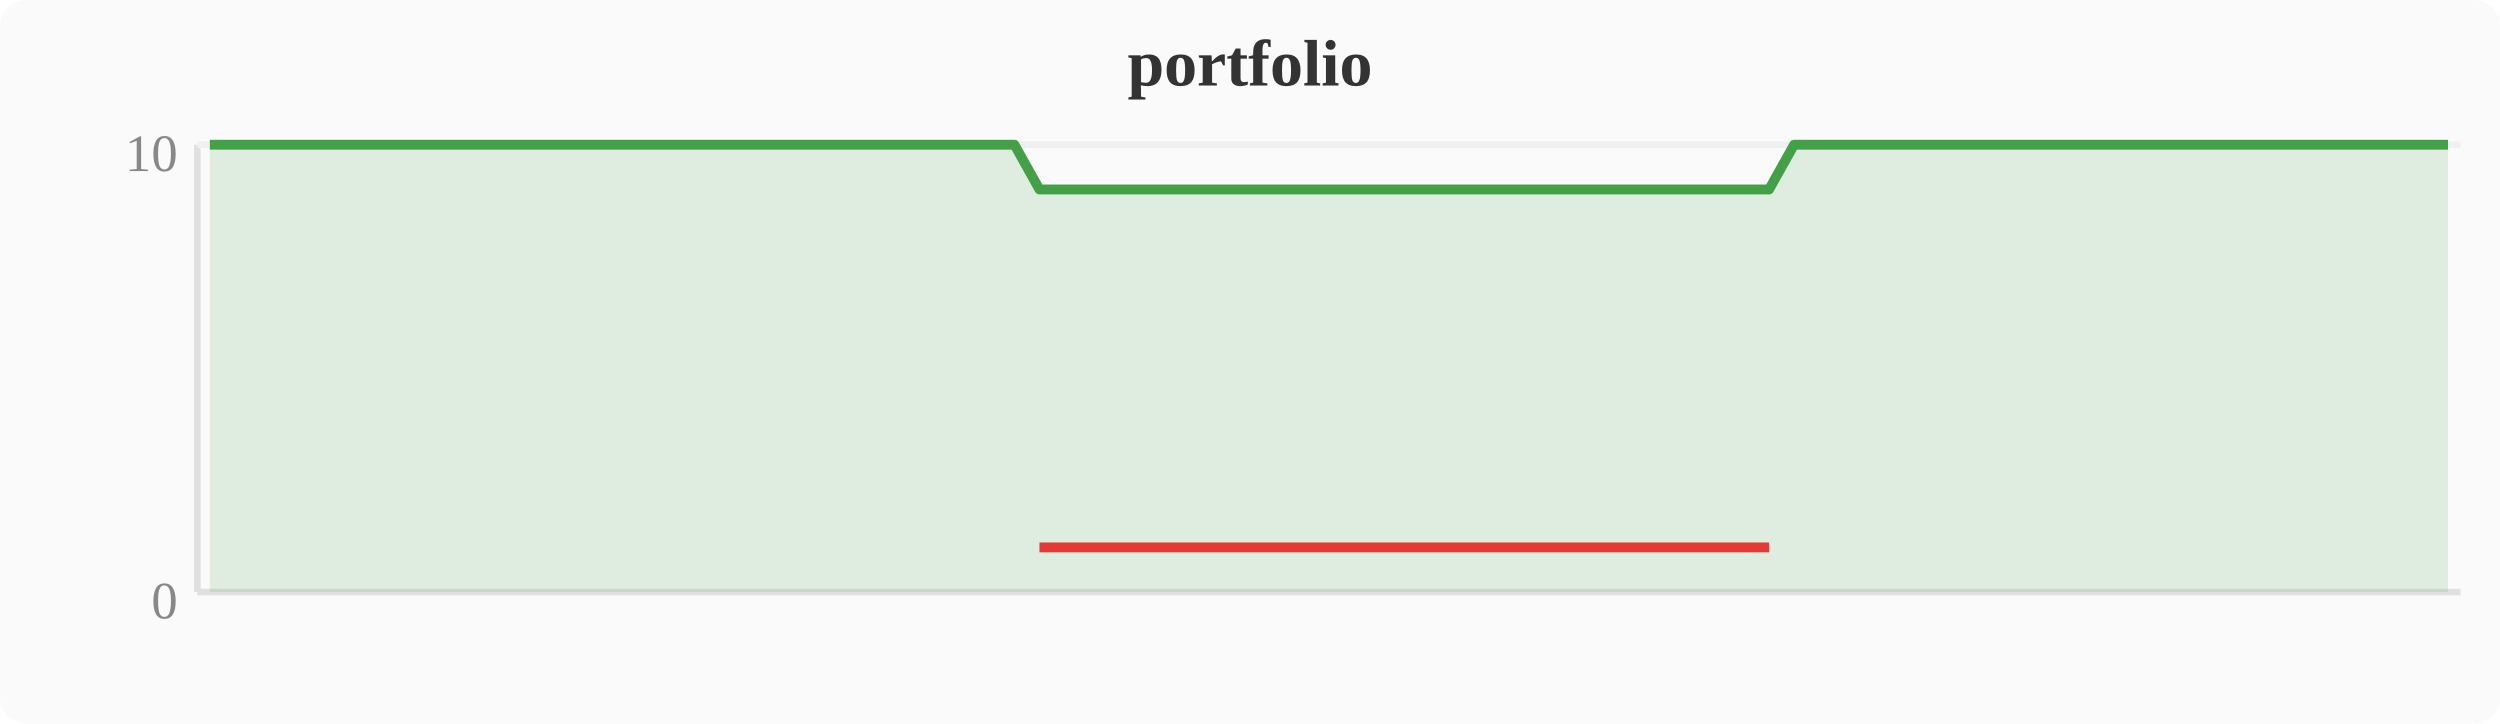
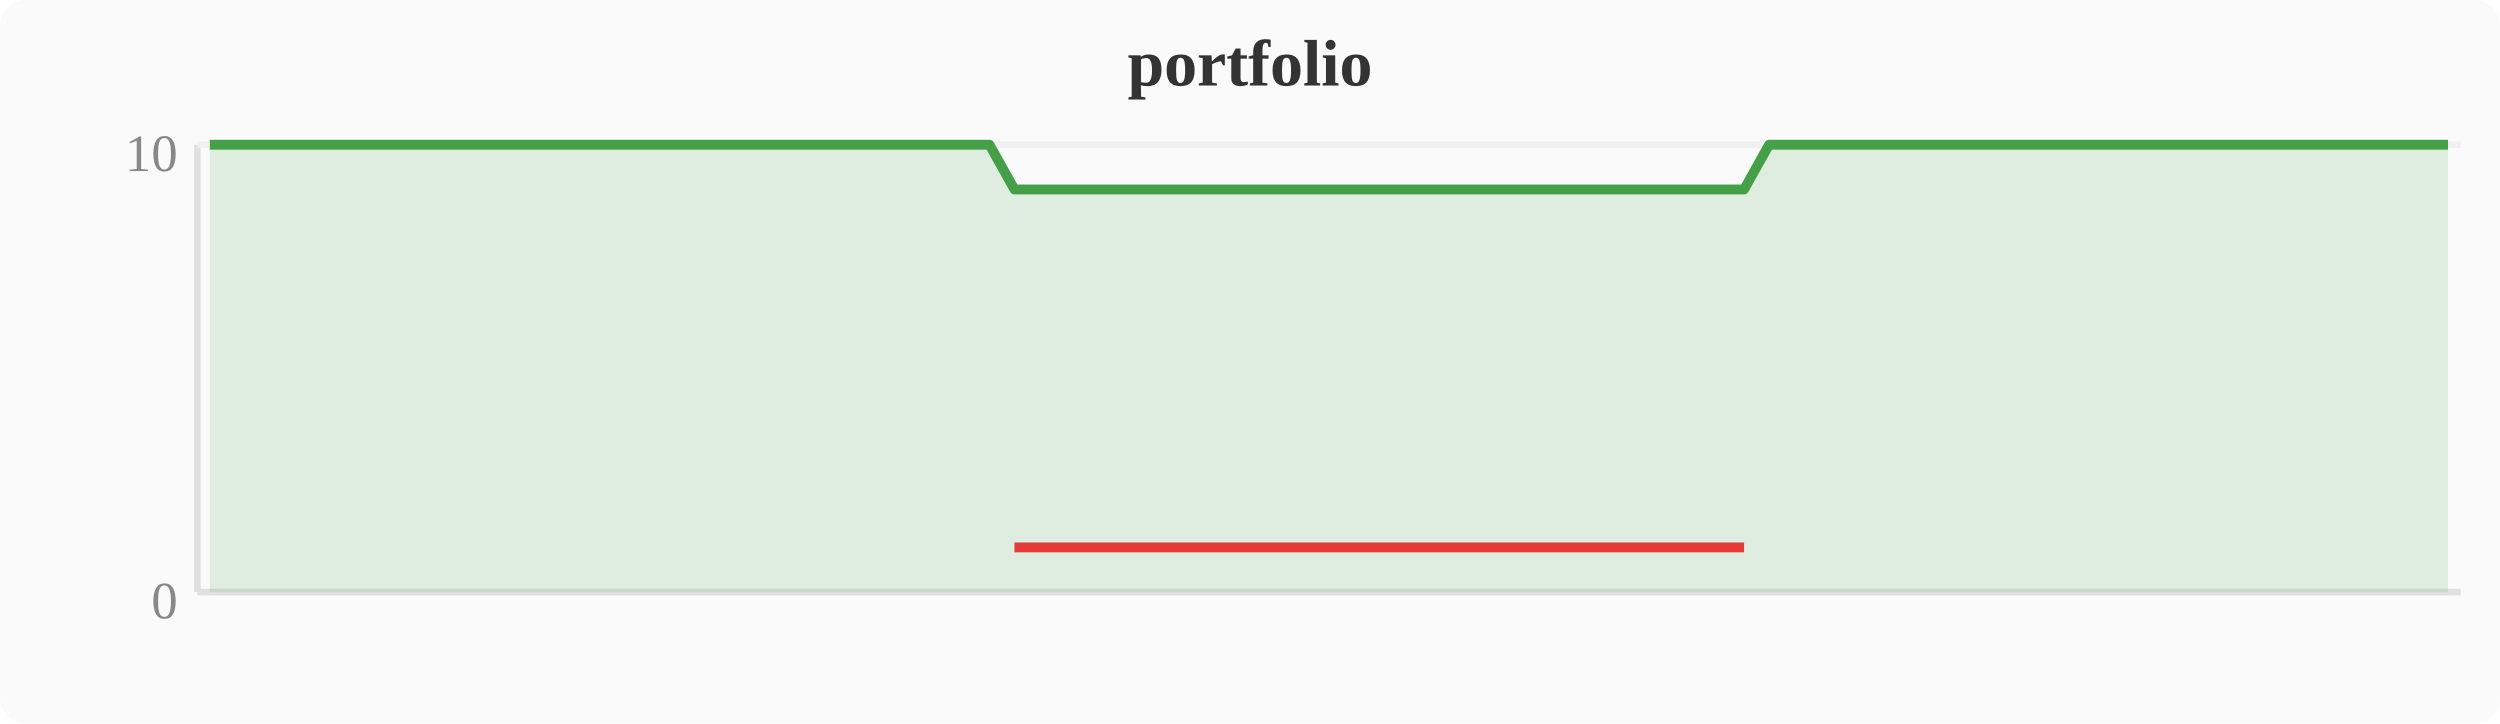
<svg xmlns="http://www.w3.org/2000/svg" width="380" height="110" viewBox="0 0 380 110">
  <rect width="380" height="110" fill="#fafafa" rx="4" />
  <text x="190" y="13" text-anchor="middle" font-size="10" font-weight="bold" fill="#333">portfolio</text>
  <line x1="30" y1="22" x2="30" y2="90" stroke="#e0e0e0" stroke-width="1" />
  <line x1="30" y1="90" x2="374" y2="90" stroke="#e0e0e0" stroke-width="1" />
  <line x1="30" y1="22" x2="374" y2="22" stroke="#f0f0f0" stroke-width="1" />
  <text x="27" y="94" text-anchor="end" font-size="8" fill="#888">0</text>
  <text x="27" y="26" text-anchor="end" font-size="8" fill="#888">10</text>
-   <polygon points="31.9,22.0 35.7,22.0 39.6,22.0 43.4,22.0 47.2,22.0 51.0,22.0 54.8,22.0 58.7,22.0 62.5,22.0 66.3,22.0 70.1,22.0 74.0,22.0 77.8,22.0 81.6,22.0 85.4,22.0 89.2,22.0 93.1,22.0 96.9,22.0 100.7,22.0 104.5,22.0 108.4,22.0 112.2,22.0 116.0,22.0 119.8,22.0 123.6,22.0 127.5,22.0 131.3,22.0 135.1,22.0 138.9,22.0 142.8,22.0 146.6,22.0 150.4,22.0 154.2,22.0 158.0,28.8 161.9,28.8 165.7,28.8 169.5,28.8 173.3,28.8 177.2,28.8 181.0,28.8 184.8,28.8 188.6,28.8 192.4,28.8 196.3,28.8 200.1,28.8 203.9,28.8 207.7,28.8 211.6,28.8 215.4,28.8 219.2,28.8 223.0,28.8 226.8,28.8 230.7,28.8 234.5,28.8 238.3,28.8 242.1,28.8 246.0,28.8 249.8,28.8 253.6,28.8 257.4,28.8 261.2,28.8 265.1,28.8 268.9,28.8 272.7,22.0 276.5,22.0 280.4,22.0 284.2,22.0 288.0,22.0 291.8,22.0 295.6,22.0 299.5,22.0 303.3,22.0 307.1,22.0 310.9,22.0 314.8,22.0 318.6,22.0 322.4,22.0 326.2,22.0 330.0,22.0 333.9,22.0 337.7,22.0 341.5,22.0 345.3,22.0 349.2,22.0 353.0,22.0 356.8,22.0 360.6,22.0 364.4,22.0 368.3,22.0 372.1,22.0 372.1,90 31.9,90" fill="#43a047" opacity="0.15" />
-   <polyline points="31.9,22.0 35.7,22.0 39.6,22.0 43.4,22.0 47.2,22.0 51.0,22.0 54.8,22.0 58.7,22.0 62.5,22.0 66.3,22.0 70.1,22.0 74.0,22.0 77.8,22.0 81.6,22.0 85.4,22.0 89.2,22.0 93.1,22.0 96.9,22.0 100.7,22.0 104.5,22.0 108.4,22.0 112.2,22.0 116.0,22.0 119.8,22.0 123.6,22.0 127.5,22.0 131.3,22.0 135.1,22.0 138.9,22.0 142.8,22.0 146.6,22.0 150.4,22.0 154.2,22.0 158.0,28.8 161.9,28.8 165.7,28.8 169.5,28.8 173.3,28.8 177.2,28.8 181.0,28.8 184.8,28.8 188.6,28.8 192.4,28.8 196.3,28.8 200.1,28.8 203.9,28.8 207.7,28.8 211.6,28.8 215.4,28.8 219.2,28.8 223.0,28.8 226.8,28.8 230.7,28.8 234.5,28.8 238.3,28.8 242.1,28.8 246.0,28.8 249.8,28.8 253.6,28.8 257.4,28.8 261.2,28.8 265.1,28.8 268.9,28.8 272.7,22.0 276.5,22.0 280.4,22.0 284.2,22.0 288.0,22.0 291.8,22.0 295.6,22.0 299.5,22.0 303.3,22.0 307.1,22.0 310.9,22.0 314.8,22.0 318.6,22.0 322.4,22.0 326.2,22.0 330.0,22.0 333.9,22.0 337.7,22.0 341.5,22.0 345.3,22.0 349.2,22.0 353.0,22.0 356.8,22.0 360.6,22.0 364.4,22.0 368.3,22.0 372.1,22.0" fill="none" stroke="#43a047" stroke-width="1.5" stroke-linejoin="round" />
-   <polyline points="158.0,83.2 161.9,83.2 165.7,83.2 169.5,83.2 173.3,83.2 177.2,83.2 181.0,83.2 184.8,83.2 188.6,83.2 192.4,83.2 196.3,83.2 200.1,83.2 203.9,83.2 207.7,83.2 211.6,83.2 215.4,83.2 219.2,83.2 223.0,83.2 226.8,83.2 230.7,83.2 234.5,83.2 238.3,83.2 242.1,83.2 246.0,83.2 249.8,83.2 253.6,83.2 257.4,83.2 261.2,83.2 265.1,83.2 268.9,83.2" fill="none" stroke="#e53935" stroke-width="1.5" stroke-linejoin="round" />
+   <polygon points="31.9,22.0 35.7,22.0 39.6,22.0 43.4,22.0 47.2,22.0 51.0,22.0 54.8,22.0 58.7,22.0 62.5,22.0 66.3,22.0 70.1,22.0 74.0,22.0 77.8,22.0 81.6,22.0 85.4,22.0 89.2,22.0 93.1,22.0 96.9,22.0 100.7,22.0 104.5,22.0 108.4,22.0 112.2,22.0 116.0,22.0 119.8,22.0 123.6,22.0 127.5,22.0 131.3,22.0 135.1,22.0 138.9,22.0 142.8,22.0 146.6,22.0 150.4,22.0 154.2,28.8 158.0,28.8 161.9,28.8 165.7,28.8 169.5,28.8 173.3,28.8 177.2,28.8 181.0,28.8 184.8,28.8 188.6,28.8 192.4,28.8 196.3,28.8 200.1,28.8 203.9,28.8 207.7,28.8 211.6,28.8 215.4,28.8 219.2,28.8 223.0,28.8 226.8,28.8 230.7,28.8 234.5,28.8 238.3,28.8 242.1,28.8 246.0,28.8 249.8,28.8 253.6,28.8 257.4,28.8 261.2,28.8 265.1,28.8 268.9,22.0 272.7,22.0 276.5,22.0 280.4,22.0 284.2,22.0 288.0,22.0 291.8,22.0 295.6,22.0 299.5,22.0 303.3,22.0 307.1,22.0 310.9,22.0 314.8,22.0 318.6,22.0 322.4,22.0 326.2,22.0 330.0,22.0 333.9,22.0 337.7,22.0 341.5,22.0 345.3,22.0 349.2,22.0 353.0,22.0 356.8,22.0 360.6,22.0 364.4,22.0 368.3,22.0 372.1,22.0 372.1,90 31.9,90" fill="#43a047" opacity="0.15" />
+   <polyline points="31.9,22.0 35.7,22.0 39.6,22.0 43.4,22.0 47.2,22.0 51.0,22.0 54.8,22.0 58.7,22.0 62.5,22.0 66.3,22.0 70.1,22.0 74.0,22.0 77.8,22.0 81.6,22.0 85.4,22.0 89.2,22.0 93.1,22.0 96.9,22.0 100.7,22.0 104.5,22.0 108.4,22.0 112.2,22.0 116.0,22.0 119.8,22.0 123.6,22.0 127.5,22.0 131.3,22.0 135.1,22.0 138.9,22.0 142.8,22.0 146.6,22.0 150.4,22.0 154.2,28.8 158.0,28.8 161.9,28.8 165.7,28.8 169.5,28.8 173.3,28.8 177.2,28.8 181.0,28.8 184.8,28.8 188.6,28.8 192.4,28.8 196.3,28.8 200.1,28.8 203.9,28.8 207.7,28.8 211.6,28.8 215.4,28.8 219.2,28.8 223.0,28.8 226.8,28.8 230.7,28.8 234.5,28.8 238.3,28.8 242.1,28.8 246.0,28.8 249.8,28.8 253.6,28.8 257.4,28.8 261.2,28.8 265.1,28.8 268.9,22.0 272.7,22.0 276.5,22.0 280.4,22.0 284.2,22.0 288.0,22.0 291.8,22.0 295.6,22.0 299.5,22.0 303.3,22.0 307.1,22.0 310.9,22.0 314.8,22.0 318.6,22.0 322.4,22.0 326.2,22.0 330.0,22.0 333.9,22.0 337.7,22.0 341.5,22.0 345.3,22.0 349.2,22.0 353.0,22.0 356.8,22.0 360.6,22.0 364.4,22.0 368.3,22.0 372.1,22.0" fill="none" stroke="#43a047" stroke-width="1.5" stroke-linejoin="round" />
+   <polyline points="154.2,83.2 158.0,83.2 161.9,83.2 165.7,83.2 169.5,83.2 173.3,83.2 177.2,83.2 181.0,83.2 184.8,83.2 188.6,83.2 192.4,83.2 196.3,83.2 200.1,83.2 203.9,83.2 207.7,83.2 211.6,83.2 215.4,83.2 219.2,83.2 223.0,83.2 226.8,83.2 230.7,83.2 234.5,83.2 238.3,83.2 242.1,83.2 246.0,83.2 249.8,83.2 253.6,83.2 257.4,83.2 261.2,83.2 265.1,83.2" fill="none" stroke="#e53935" stroke-width="1.5" stroke-linejoin="round" />
</svg>
